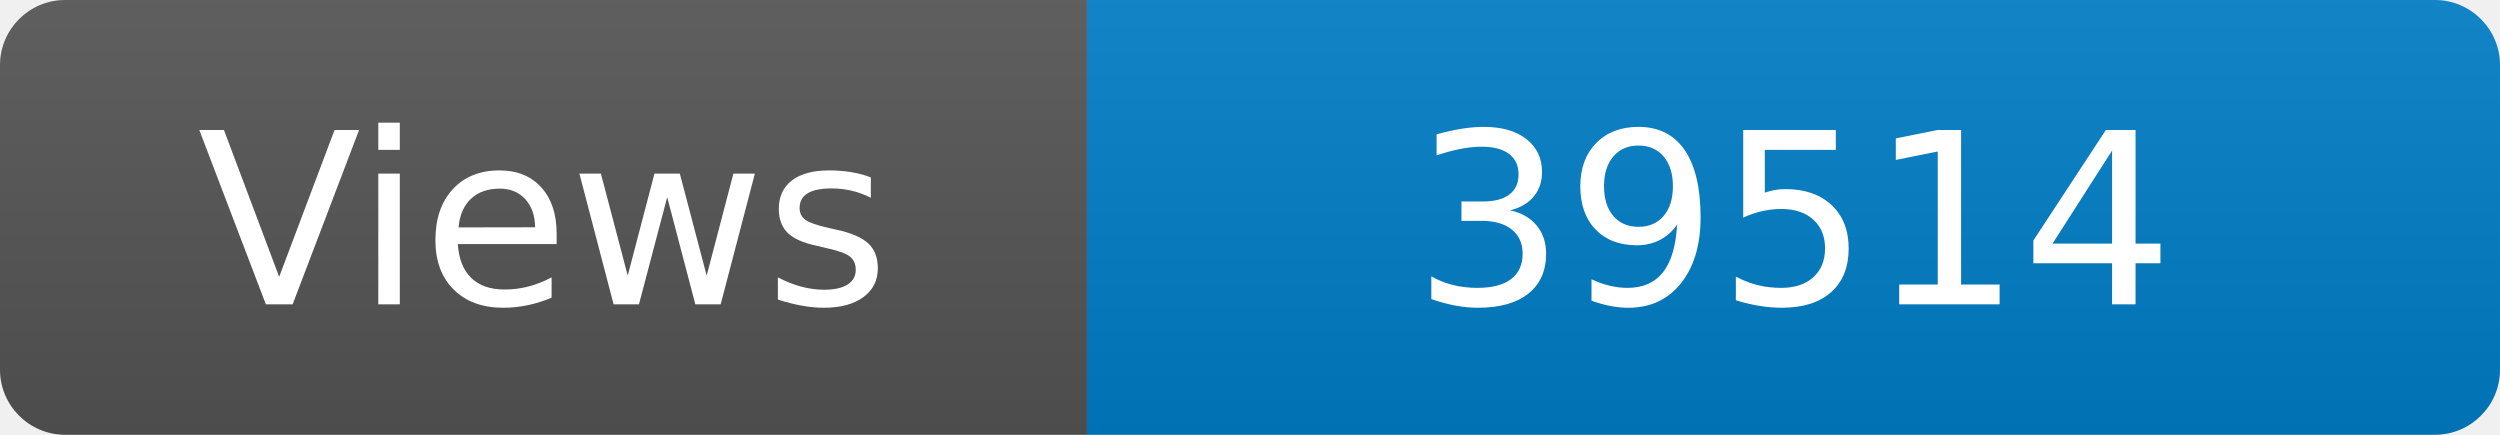
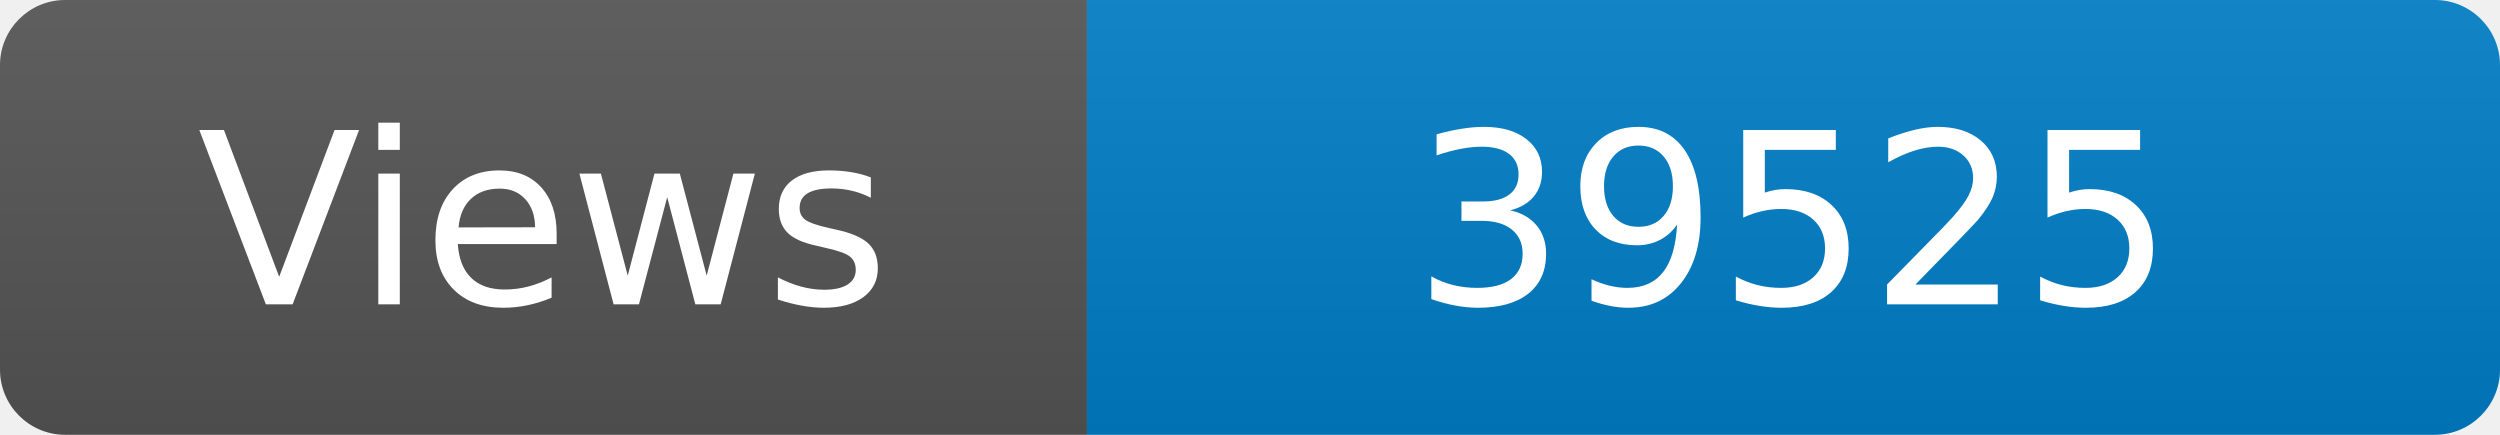
<svg xmlns="http://www.w3.org/2000/svg" width="115" height="20" role="img" aria-label="Maintained?: yes">
  <linearGradient id="s" x2="0" y2="100%">
    <stop offset="0" stop-color="#bbb" stop-opacity=".1" />
    <stop offset="1" stop-opacity=".1" />
  </linearGradient>
  <clipPath id="r">
    <rect width="115" height="20" rx="3" fill="#fff" />
  </clipPath>
  <g clip-path="url(#r)">
    <rect width="50" height="20" fill="#555" />
    <rect x="50" width="160" height="20" fill="#007ec6" />
    <rect width="115" height="20" fill="url(#s)" />
  </g>
  <g fill="#fff" text-anchor="middle" font-family="Verdana,Geneva,DejaVu Sans,sans-serif" font-size="110">
    <text x="250" y="140" transform="scale(.1)" fill="#fff">Views</text>
-     <text x="825" y="140" transform="scale(.1)" fill="#fff">39514</text>
+     <text x="825" y="140" transform="scale(.1)" fill="#fff">39525</text>
  </g>
</svg>
